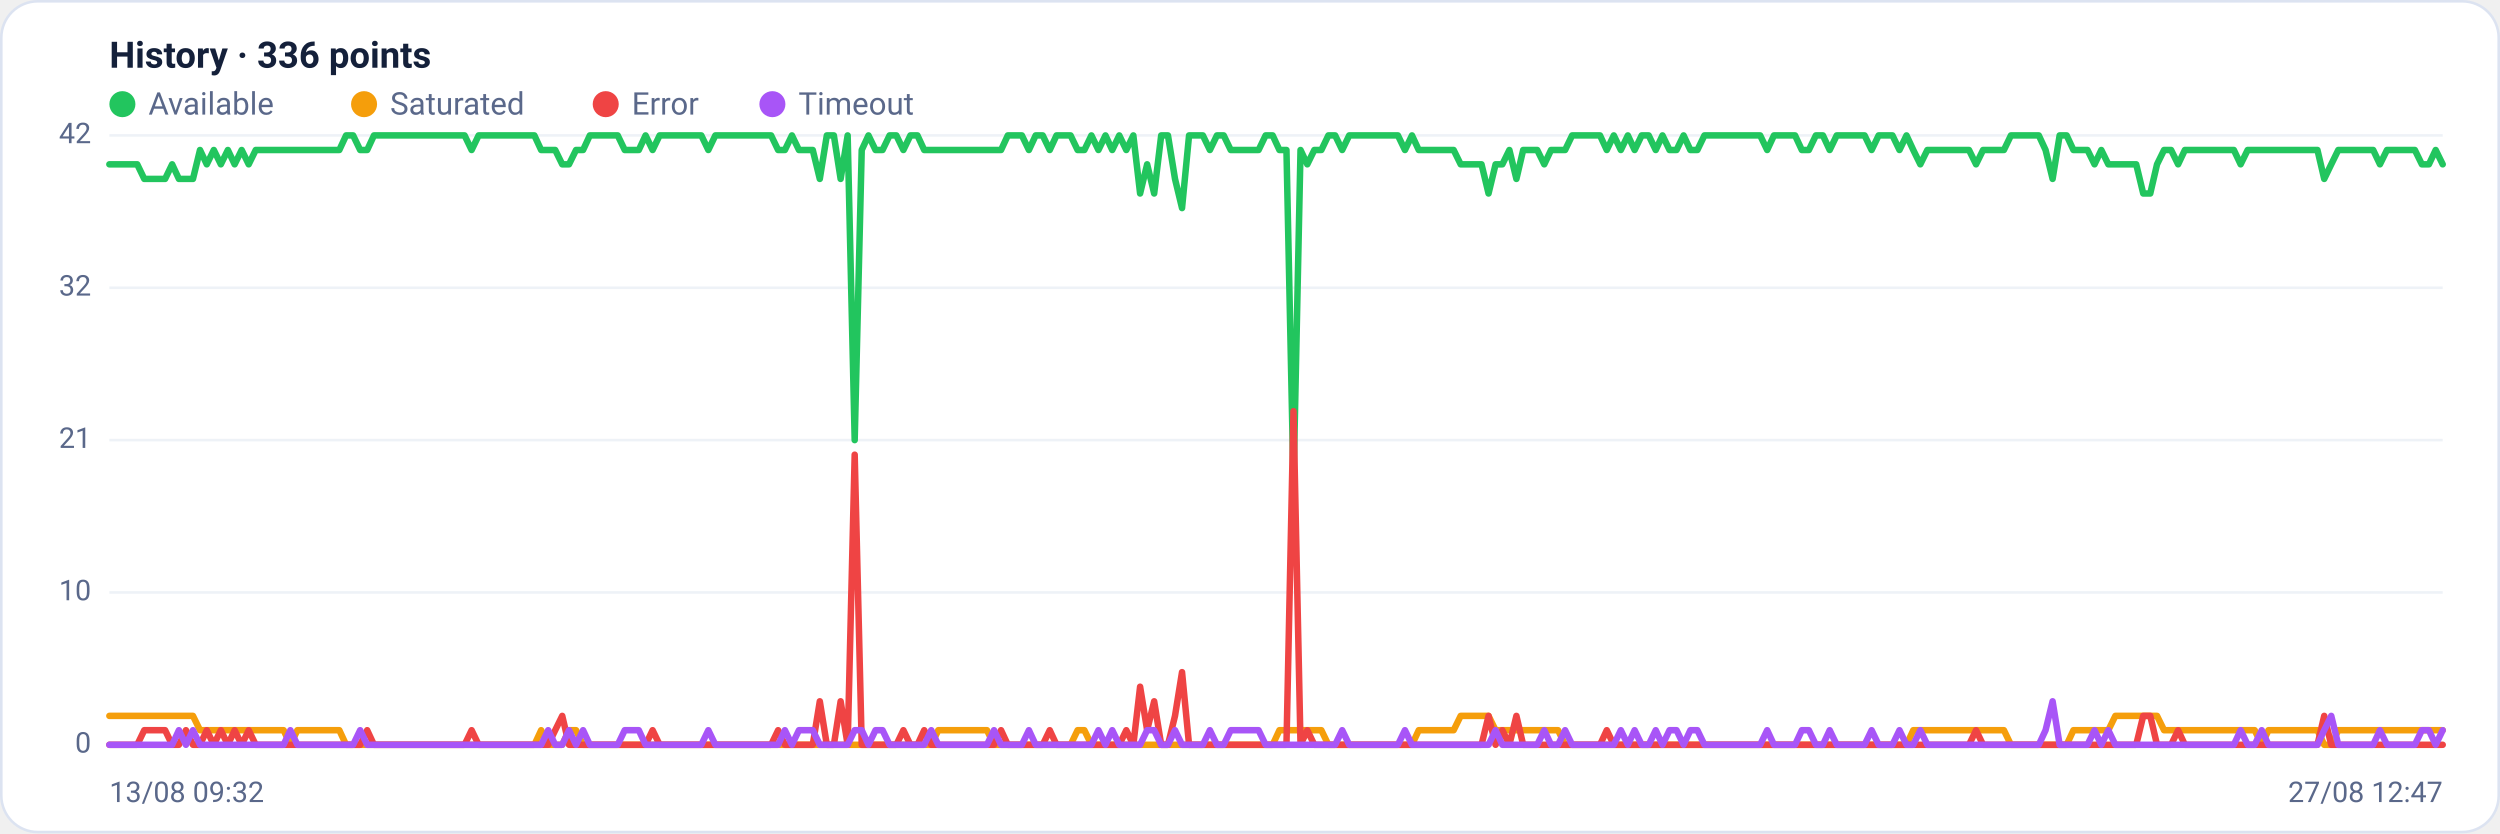
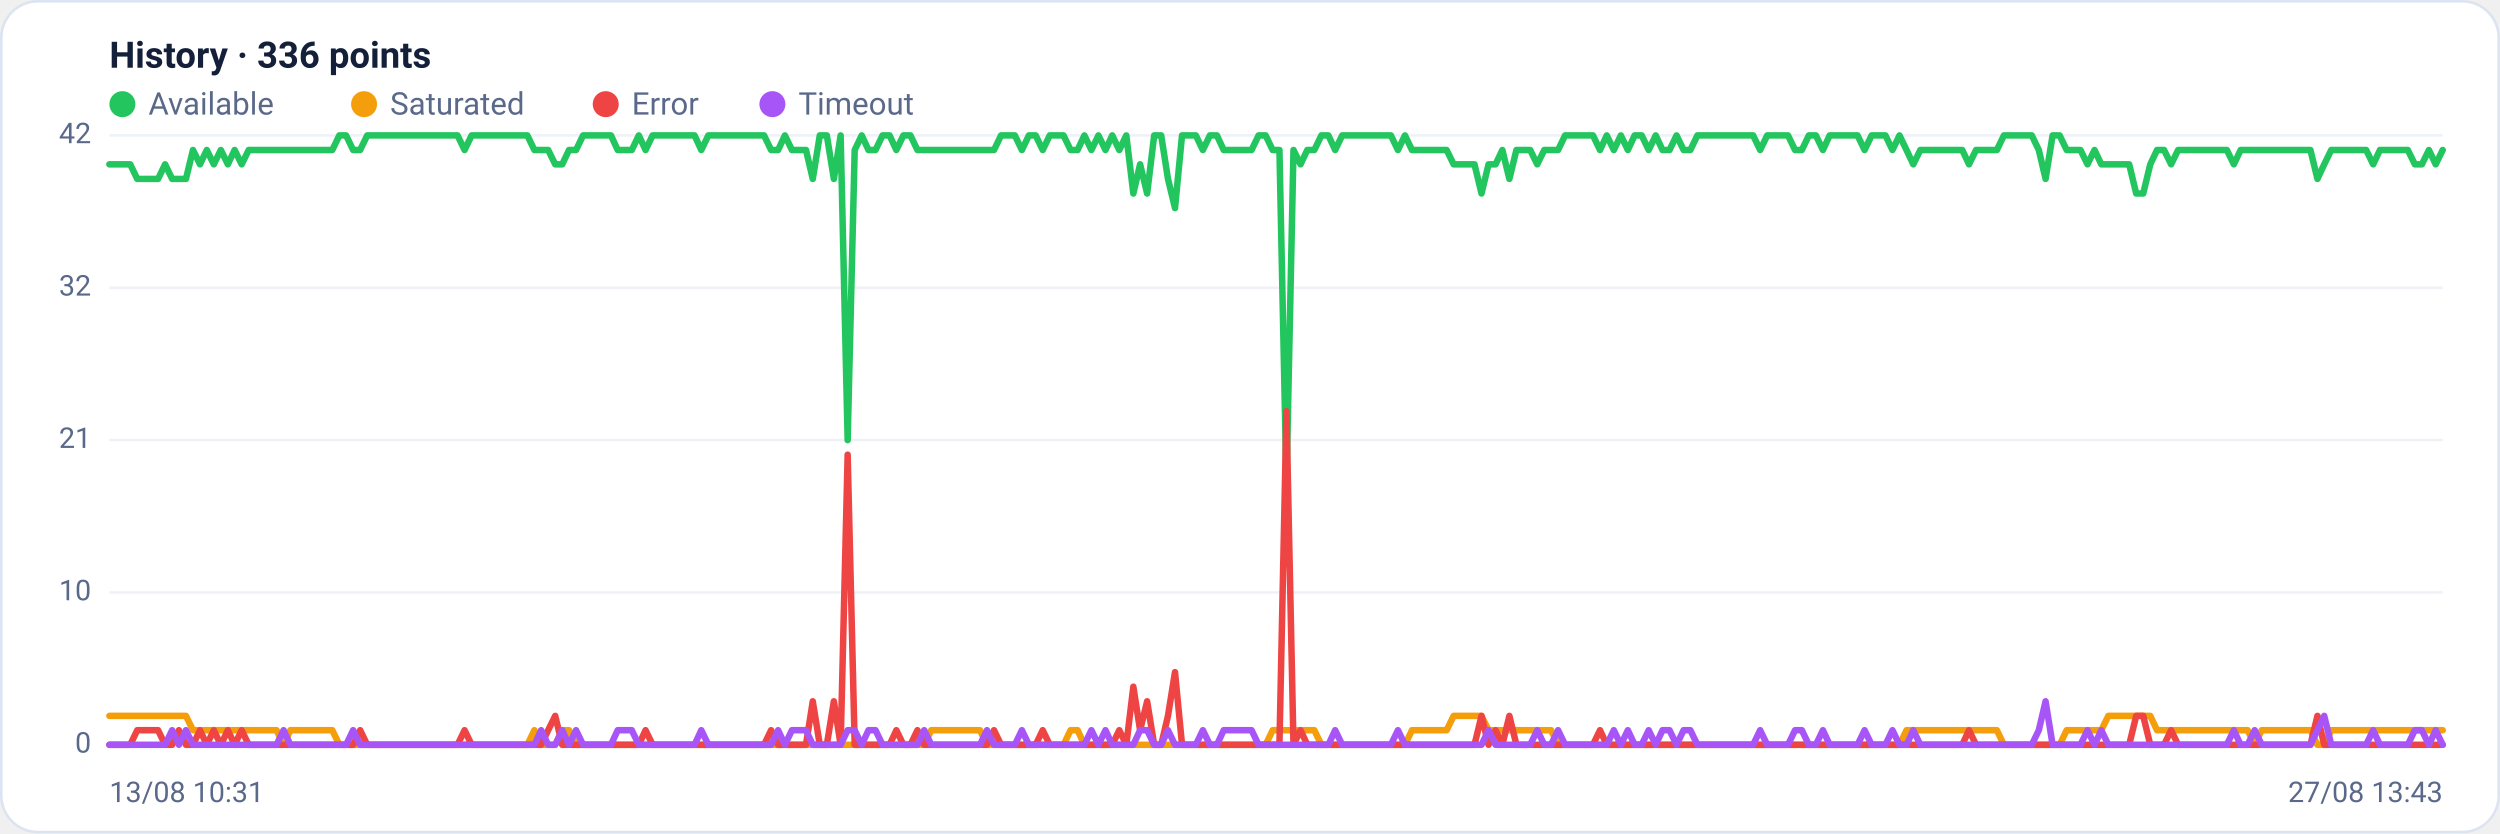
<svg xmlns="http://www.w3.org/2000/svg" viewBox="0 0 960 320" width="960" height="320" font-family="Segoe UI, system-ui, -apple-system, Roboto, Helvetica, Arial, sans-serif" role="img" aria-label="Availability history per region">
  <rect x="0.5" y="0.5" width="959" height="319" rx="14" fill="#ffffff" stroke="#dce3f1" />
  <text x="42" y="26" font-size="14" font-weight="600" fill="#14203a">History · 336 points</text>
  <circle cx="47" cy="40" r="5" fill="#22c55e" />
  <text x="57" y="44" font-size="12" fill="#5a688a">Available</text>
  <circle cx="139.8" cy="40" r="5" fill="#f59e0b" />
  <text x="149.8" y="44" font-size="12" fill="#5a688a">Saturated</text>
  <circle cx="232.6" cy="40" r="5" fill="#ef4444" />
  <text x="242.6" y="44" font-size="12" fill="#5a688a">Error</text>
  <circle cx="296.6" cy="40" r="5" fill="#a855f7" />
  <text x="306.6" y="44" font-size="12" fill="#5a688a">Timeout</text>
  <line x1="42" y1="286.0" x2="938" y2="286.0" stroke="#eef2f7" stroke-width="1" />
  <text x="35" y="289.0" text-anchor="end" font-size="11" fill="#5a688a">0</text>
  <line x1="42" y1="227.5" x2="938" y2="227.5" stroke="#eef2f7" stroke-width="1" />
  <text x="35" y="230.5" text-anchor="end" font-size="11" fill="#5a688a">10</text>
  <line x1="42" y1="169.0" x2="938" y2="169.0" stroke="#eef2f7" stroke-width="1" />
  <text x="35" y="172.0" text-anchor="end" font-size="11" fill="#5a688a">21</text>
  <line x1="42" y1="110.5" x2="938" y2="110.5" stroke="#eef2f7" stroke-width="1" />
  <text x="35" y="113.5" text-anchor="end" font-size="11" fill="#5a688a">32</text>
  <line x1="42" y1="52.0" x2="938" y2="52.0" stroke="#eef2f7" stroke-width="1" />
  <text x="35" y="55.0" text-anchor="end" font-size="11" fill="#5a688a">42</text>
-   <polyline fill="none" stroke="#22c55e" stroke-width="2.5" stroke-linejoin="round" stroke-linecap="round" points="42.0,63.1 44.7,63.1 47.3,63.1 50.0,63.1 52.7,63.1 55.4,68.7 58.0,68.7 60.7,68.7 63.4,68.7 66.1,63.1 68.7,68.7 71.4,68.7 74.1,68.7 76.8,57.6 79.4,63.1 82.1,57.6 84.8,63.1 87.5,57.6 90.1,63.1 92.8,57.6 95.5,63.1 98.2,57.6 100.8,57.6 103.5,57.6 106.2,57.6 108.9,57.6 111.5,57.6 114.2,57.6 116.9,57.6 119.6,57.6 122.2,57.6 124.9,57.6 127.6,57.6 130.3,57.6 132.9,52.0 135.6,52.0 138.3,57.6 141.0,57.6 143.6,52.0 146.3,52.0 149.0,52.0 151.7,52.0 154.3,52.0 157.0,52.0 159.7,52.0 162.4,52.0 165.0,52.0 167.7,52.0 170.4,52.0 173.1,52.0 175.7,52.0 178.4,52.0 181.1,57.6 183.8,52.0 186.4,52.0 189.1,52.0 191.8,52.0 194.5,52.0 197.1,52.0 199.8,52.0 202.5,52.0 205.2,52.0 207.8,57.6 210.5,57.6 213.2,57.6 215.9,63.1 218.5,63.1 221.2,57.6 223.9,57.6 226.5,52.0 229.2,52.0 231.9,52.0 234.6,52.0 237.2,52.0 239.9,57.6 242.6,57.6 245.3,57.6 247.9,52.0 250.6,57.6 253.3,52.0 256.0,52.0 258.6,52.0 261.3,52.0 264.0,52.0 266.7,52.0 269.3,52.0 272.0,57.6 274.7,52.0 277.4,52.0 280.0,52.0 282.7,52.0 285.4,52.0 288.1,52.0 290.7,52.0 293.4,52.0 296.1,52.0 298.8,57.6 301.4,57.6 304.1,52.0 306.8,57.6 309.5,57.6 312.1,57.6 314.8,68.7 317.5,52.0 320.2,52.0 322.8,68.7 325.5,52.0 328.2,169.0 330.9,57.6 333.5,52.0 336.2,57.6 338.9,57.6 341.6,52.0 344.2,52.0 346.9,57.6 349.6,52.0 352.3,52.0 354.9,57.6 357.6,57.6 360.3,57.6 363.0,57.6 365.6,57.6 368.3,57.6 371.0,57.6 373.7,57.6 376.3,57.6 379.0,57.6 381.7,57.6 384.4,57.6 387.0,52.0 389.7,52.0 392.4,52.0 395.1,57.6 397.7,52.0 400.4,52.0 403.1,57.6 405.7,52.0 408.4,52.0 411.1,52.0 413.8,57.6 416.4,57.6 419.1,52.0 421.8,57.6 424.5,52.0 427.1,57.6 429.8,52.0 432.5,57.6 435.2,52.0 437.8,74.3 440.5,63.1 443.2,74.3 445.9,52.0 448.5,52.0 451.2,68.7 453.9,79.9 456.6,52.0 459.2,52.0 461.9,52.0 464.6,57.6 467.3,52.0 469.9,52.0 472.6,57.6 475.3,57.6 478.0,57.6 480.6,57.6 483.3,57.6 486.0,52.0 488.7,52.0 491.3,57.6 494.0,57.6 496.7,185.7 499.4,57.6 502.0,63.1 504.7,57.6 507.4,57.6 510.1,52.0 512.7,52.0 515.4,57.6 518.1,52.0 520.8,52.0 523.4,52.0 526.1,52.0 528.8,52.0 531.5,52.0 534.1,52.0 536.8,52.0 539.5,57.6 542.2,52.0 544.8,57.6 547.5,57.6 550.2,57.6 552.9,57.6 555.5,57.6 558.2,57.6 560.9,63.1 563.6,63.1 566.2,63.1 568.9,63.1 571.6,74.3 574.3,63.1 576.9,63.1 579.6,57.6 582.3,68.7 584.9,57.6 587.6,57.6 590.3,57.6 593.0,63.1 595.6,57.6 598.3,57.6 601.0,57.6 603.7,52.0 606.3,52.0 609.0,52.0 611.7,52.0 614.4,52.0 617.0,57.6 619.7,52.0 622.4,57.6 625.1,52.0 627.7,57.6 630.4,52.0 633.1,52.0 635.8,57.6 638.4,52.0 641.1,57.6 643.8,57.6 646.5,52.0 649.1,57.6 651.8,57.6 654.5,52.0 657.2,52.0 659.8,52.0 662.5,52.0 665.2,52.0 667.9,52.0 670.5,52.0 673.2,52.0 675.9,52.0 678.6,57.6 681.2,52.0 683.9,52.0 686.6,52.0 689.3,52.0 691.9,57.6 694.6,57.6 697.3,52.0 700.0,52.0 702.6,57.6 705.3,52.0 708.0,52.0 710.7,52.0 713.3,52.0 716.0,52.0 718.7,57.6 721.4,52.0 724.0,52.0 726.7,52.0 729.4,57.6 732.1,52.0 734.7,57.6 737.4,63.1 740.1,57.6 742.8,57.6 745.4,57.6 748.1,57.6 750.8,57.6 753.5,57.6 756.1,57.6 758.8,63.1 761.5,57.6 764.1,57.6 766.8,57.6 769.5,57.6 772.2,52.0 774.8,52.0 777.5,52.0 780.2,52.0 782.9,52.0 785.5,57.6 788.2,68.7 790.9,52.0 793.6,52.0 796.2,57.6 798.9,57.6 801.6,57.6 804.3,63.1 806.9,57.6 809.6,63.1 812.3,63.1 815.0,63.1 817.6,63.1 820.3,63.1 823.0,74.3 825.7,74.3 828.3,63.1 831.0,57.6 833.7,57.6 836.4,63.1 839.0,57.6 841.7,57.6 844.4,57.6 847.1,57.6 849.7,57.6 852.4,57.6 855.1,57.6 857.8,57.6 860.4,63.1 863.1,57.6 865.8,57.6 868.5,57.6 871.1,57.6 873.8,57.6 876.5,57.6 879.2,57.6 881.8,57.6 884.5,57.6 887.2,57.6 889.9,57.6 892.5,68.7 895.2,63.1 897.9,57.6 900.6,57.6 903.2,57.6 905.9,57.6 908.6,57.6 911.3,57.6 913.9,63.1 916.6,57.6 919.3,57.6 922.0,57.6 924.6,57.6 927.3,57.6 930.0,63.1 932.7,63.1 935.3,57.6 938.0,63.1" />
-   <polyline fill="none" stroke="#f59e0b" stroke-width="2.5" stroke-linejoin="round" stroke-linecap="round" points="42.0,274.9 44.7,274.9 47.3,274.9 50.0,274.9 52.7,274.9 55.4,274.9 58.0,274.9 60.7,274.9 63.4,274.9 66.1,274.9 68.7,274.9 71.4,274.9 74.1,274.9 76.8,280.4 79.4,280.4 82.1,280.4 84.8,280.4 87.5,280.4 90.1,280.4 92.8,280.4 95.5,280.4 98.2,280.4 100.8,280.4 103.5,280.4 106.2,280.4 108.9,280.4 111.5,286.0 114.2,280.4 116.9,280.4 119.6,280.4 122.2,280.4 124.9,280.4 127.6,280.4 130.3,280.4 132.9,286.0 135.6,286.0 138.3,286.0 141.0,286.0 143.6,286.0 146.3,286.0 149.0,286.0 151.7,286.0 154.3,286.0 157.0,286.0 159.7,286.0 162.4,286.0 165.0,286.0 167.7,286.0 170.4,286.0 173.1,286.0 175.7,286.0 178.4,286.0 181.1,286.0 183.8,286.0 186.4,286.0 189.1,286.0 191.8,286.0 194.5,286.0 197.1,286.0 199.8,286.0 202.5,286.0 205.2,286.0 207.8,280.4 210.5,286.0 213.2,286.0 215.9,286.0 218.5,280.4 221.2,280.4 223.9,286.0 226.5,286.0 229.2,286.0 231.9,286.0 234.6,286.0 237.2,286.0 239.9,286.0 242.6,286.0 245.3,286.0 247.9,286.0 250.6,286.0 253.3,286.0 256.0,286.0 258.6,286.0 261.3,286.0 264.0,286.0 266.7,286.0 269.3,286.0 272.0,286.0 274.7,286.0 277.4,286.0 280.0,286.0 282.7,286.0 285.4,286.0 288.1,286.0 290.7,286.0 293.4,286.0 296.1,286.0 298.8,286.0 301.4,286.0 304.1,286.0 306.8,286.0 309.5,286.0 312.1,286.0 314.8,286.0 317.5,286.0 320.2,286.0 322.8,286.0 325.5,286.0 328.2,286.0 330.9,286.0 333.5,286.0 336.2,286.0 338.9,286.0 341.6,286.0 344.2,286.0 346.9,286.0 349.6,286.0 352.3,286.0 354.9,286.0 357.6,286.0 360.3,280.4 363.0,280.4 365.6,280.4 368.3,280.4 371.0,280.4 373.7,280.4 376.3,280.4 379.0,280.4 381.7,286.0 384.4,286.0 387.0,286.0 389.7,286.0 392.4,286.0 395.1,286.0 397.7,286.0 400.4,286.0 403.1,286.0 405.7,286.0 408.4,286.0 411.1,286.0 413.8,280.4 416.4,280.4 419.1,286.0 421.8,286.0 424.5,286.0 427.1,286.0 429.8,286.0 432.5,286.0 435.2,286.0 437.8,286.0 440.5,286.0 443.2,286.0 445.9,286.0 448.5,286.0 451.2,286.0 453.9,286.0 456.6,286.0 459.2,286.0 461.9,286.0 464.6,286.0 467.3,286.0 469.9,286.0 472.6,286.0 475.3,286.0 478.0,286.0 480.6,286.0 483.3,286.0 486.0,286.0 488.7,286.0 491.3,280.4 494.0,280.4 496.7,280.4 499.4,280.4 502.0,280.4 504.7,280.4 507.4,280.4 510.1,286.0 512.7,286.0 515.4,286.0 518.1,286.0 520.8,286.0 523.4,286.0 526.1,286.0 528.8,286.0 531.5,286.0 534.1,286.0 536.8,286.0 539.5,286.0 542.2,286.0 544.8,280.4 547.5,280.4 550.2,280.4 552.9,280.4 555.5,280.4 558.2,280.4 560.9,274.9 563.6,274.9 566.2,274.9 568.9,274.9 571.6,274.9 574.3,280.4 576.9,280.4 579.6,280.4 582.3,280.4 584.9,280.4 587.6,280.4 590.3,280.4 593.0,280.4 595.6,280.4 598.3,280.4 601.0,286.0 603.7,286.0 606.3,286.0 609.0,286.0 611.7,286.0 614.4,286.0 617.0,286.0 619.7,286.0 622.4,286.0 625.1,286.0 627.7,286.0 630.4,286.0 633.1,286.0 635.8,286.0 638.4,286.0 641.1,286.0 643.8,286.0 646.5,286.0 649.1,286.0 651.8,286.0 654.5,286.0 657.2,286.0 659.8,286.0 662.5,286.0 665.2,286.0 667.9,286.0 670.5,286.0 673.2,286.0 675.9,286.0 678.6,286.0 681.2,286.0 683.9,286.0 686.6,286.0 689.3,286.0 691.9,286.0 694.6,286.0 697.3,286.0 700.0,286.0 702.6,286.0 705.3,286.0 708.0,286.0 710.7,286.0 713.3,286.0 716.0,286.0 718.7,286.0 721.4,286.0 724.0,286.0 726.7,286.0 729.4,286.0 732.1,286.0 734.7,280.4 737.4,280.4 740.1,280.4 742.8,280.4 745.4,280.4 748.1,280.4 750.8,280.4 753.5,280.4 756.1,280.4 758.8,280.4 761.5,280.4 764.1,280.4 766.8,280.4 769.5,280.4 772.2,286.0 774.8,286.0 777.5,286.0 780.2,286.0 782.9,286.0 785.5,286.0 788.2,286.0 790.9,286.0 793.6,286.0 796.2,280.4 798.9,280.4 801.6,280.4 804.3,280.4 806.9,280.4 809.6,280.4 812.3,274.9 815.0,274.9 817.6,274.9 820.3,274.9 823.0,274.9 825.7,274.9 828.3,274.9 831.0,280.4 833.7,280.4 836.4,280.4 839.0,280.4 841.7,280.4 844.4,280.4 847.1,280.4 849.7,280.4 852.4,280.4 855.1,280.4 857.8,280.4 860.4,280.4 863.1,280.4 865.8,280.4 868.5,286.0 871.1,280.4 873.8,280.4 876.5,280.4 879.2,280.4 881.8,280.4 884.5,280.4 887.2,280.4 889.9,280.4 892.5,286.0 895.2,286.0 897.9,280.4 900.6,280.4 903.2,280.4 905.9,280.4 908.6,280.4 911.3,280.4 913.9,280.4 916.6,280.4 919.3,280.4 922.0,280.4 924.6,280.4 927.3,280.4 930.0,280.4 932.7,280.4 935.3,280.4 938.0,280.4" />
-   <polyline fill="none" stroke="#ef4444" stroke-width="2.5" stroke-linejoin="round" stroke-linecap="round" points="42.0,286.0 44.7,286.0 47.3,286.0 50.0,286.0 52.7,286.0 55.4,280.4 58.0,280.4 60.7,280.4 63.4,280.4 66.1,286.0 68.7,286.0 71.4,280.4 74.1,286.0 76.8,286.0 79.4,280.4 82.1,286.0 84.8,280.4 87.5,286.0 90.1,280.4 92.8,286.0 95.5,280.4 98.2,286.0 100.8,286.0 103.5,286.0 106.2,286.0 108.9,286.0 111.5,286.0 114.2,286.0 116.9,286.0 119.6,286.0 122.2,286.0 124.9,286.0 127.6,286.0 130.3,286.0 132.9,286.0 135.6,286.0 138.3,286.0 141.0,280.4 143.6,286.0 146.3,286.0 149.0,286.0 151.7,286.0 154.3,286.0 157.0,286.0 159.7,286.0 162.4,286.0 165.0,286.0 167.7,286.0 170.4,286.0 173.1,286.0 175.7,286.0 178.4,286.0 181.1,280.4 183.8,286.0 186.4,286.0 189.1,286.0 191.8,286.0 194.5,286.0 197.1,286.0 199.8,286.0 202.5,286.0 205.2,286.0 207.8,286.0 210.5,286.0 213.2,280.4 215.9,274.9 218.5,286.0 221.2,286.0 223.9,286.0 226.5,286.0 229.2,286.0 231.9,286.0 234.6,286.0 237.2,286.0 239.9,286.0 242.6,286.0 245.3,286.0 247.9,286.0 250.6,280.4 253.3,286.0 256.0,286.0 258.6,286.0 261.3,286.0 264.0,286.0 266.7,286.0 269.3,286.0 272.0,286.0 274.7,286.0 277.4,286.0 280.0,286.0 282.7,286.0 285.4,286.0 288.1,286.0 290.7,286.0 293.4,286.0 296.1,286.0 298.8,280.4 301.4,286.0 304.1,286.0 306.8,286.0 309.5,286.0 312.1,286.0 314.8,269.3 317.5,286.0 320.2,286.0 322.8,269.3 325.5,286.0 328.2,174.6 330.9,286.0 333.5,286.0 336.2,286.0 338.9,286.0 341.6,286.0 344.2,286.0 346.9,280.4 349.6,286.0 352.3,286.0 354.9,280.4 357.6,286.0 360.3,286.0 363.0,286.0 365.6,286.0 368.3,286.0 371.0,286.0 373.7,286.0 376.3,286.0 379.0,286.0 381.7,286.0 384.4,280.4 387.0,286.0 389.7,286.0 392.4,286.0 395.1,286.0 397.7,286.0 400.4,286.0 403.1,280.4 405.7,286.0 408.4,286.0 411.1,286.0 413.8,286.0 416.4,286.0 419.1,286.0 421.8,286.0 424.5,286.0 427.1,286.0 429.8,286.0 432.5,280.4 435.2,286.0 437.8,263.7 440.5,280.4 443.2,269.3 445.9,286.0 448.5,286.0 451.2,274.9 453.9,258.1 456.6,286.0 459.2,286.0 461.9,286.0 464.6,286.0 467.3,286.0 469.9,286.0 472.6,286.0 475.3,286.0 478.0,286.0 480.6,286.0 483.3,286.0 486.0,286.0 488.7,286.0 491.3,286.0 494.0,286.0 496.7,157.9 499.4,286.0 502.0,280.4 504.7,286.0 507.4,286.0 510.1,286.0 512.7,286.0 515.4,286.0 518.1,286.0 520.8,286.0 523.4,286.0 526.1,286.0 528.8,286.0 531.5,286.0 534.1,286.0 536.8,286.0 539.5,286.0 542.2,286.0 544.8,286.0 547.5,286.0 550.2,286.0 552.9,286.0 555.5,286.0 558.2,286.0 560.9,286.0 563.6,286.0 566.2,286.0 568.9,286.0 571.6,274.9 574.3,286.0 576.9,280.4 579.6,286.0 582.3,274.9 584.9,286.0 587.6,286.0 590.3,286.0 593.0,286.0 595.6,286.0 598.3,286.0 601.0,286.0 603.7,286.0 606.3,286.0 609.0,286.0 611.7,286.0 614.4,286.0 617.0,280.4 619.7,286.0 622.4,286.0 625.1,286.0 627.7,286.0 630.4,286.0 633.1,286.0 635.8,286.0 638.4,286.0 641.1,286.0 643.8,286.0 646.5,286.0 649.1,286.0 651.8,286.0 654.5,286.0 657.2,286.0 659.8,286.0 662.5,286.0 665.2,286.0 667.9,286.0 670.5,286.0 673.2,286.0 675.9,286.0 678.6,286.0 681.2,286.0 683.9,286.0 686.6,286.0 689.3,286.0 691.9,286.0 694.6,286.0 697.3,286.0 700.0,286.0 702.6,286.0 705.3,286.0 708.0,286.0 710.7,286.0 713.3,286.0 716.0,286.0 718.7,286.0 721.4,286.0 724.0,286.0 726.7,286.0 729.4,286.0 732.1,286.0 734.7,286.0 737.4,286.0 740.1,286.0 742.8,286.0 745.4,286.0 748.1,286.0 750.8,286.0 753.5,286.0 756.1,286.0 758.8,280.4 761.5,286.0 764.1,286.0 766.8,286.0 769.5,286.0 772.2,286.0 774.8,286.0 777.5,286.0 780.2,286.0 782.9,286.0 785.5,286.0 788.2,286.0 790.9,286.0 793.6,286.0 796.2,286.0 798.9,286.0 801.6,286.0 804.3,286.0 806.9,286.0 809.6,286.0 812.3,286.0 815.0,286.0 817.6,286.0 820.3,286.0 823.0,274.9 825.7,274.9 828.3,286.0 831.0,286.0 833.7,286.0 836.4,280.4 839.0,286.0 841.7,286.0 844.4,286.0 847.1,286.0 849.7,286.0 852.4,286.0 855.1,286.0 857.8,286.0 860.4,286.0 863.1,286.0 865.8,286.0 868.5,286.0 871.1,286.0 873.8,286.0 876.5,286.0 879.2,286.0 881.8,286.0 884.5,286.0 887.2,286.0 889.9,286.0 892.5,274.9 895.2,286.0 897.9,286.0 900.6,286.0 903.2,286.0 905.9,286.0 908.6,286.0 911.3,286.0 913.9,286.0 916.6,286.0 919.3,286.0 922.0,286.0 924.6,286.0 927.3,286.0 930.0,286.0 932.7,286.0 935.3,286.0 938.0,286.0" />
-   <polyline fill="none" stroke="#a855f7" stroke-width="2.5" stroke-linejoin="round" stroke-linecap="round" points="42.0,286.0 44.7,286.0 47.3,286.0 50.0,286.0 52.7,286.0 55.4,286.0 58.0,286.0 60.7,286.0 63.4,286.0 66.1,286.0 68.7,280.4 71.4,286.0 74.1,280.4 76.8,286.0 79.4,286.0 82.1,286.0 84.8,286.0 87.5,286.0 90.1,286.0 92.8,286.0 95.5,286.0 98.2,286.0 100.8,286.0 103.5,286.0 106.2,286.0 108.9,286.0 111.5,280.4 114.2,286.0 116.9,286.0 119.6,286.0 122.2,286.0 124.9,286.0 127.6,286.0 130.3,286.0 132.9,286.0 135.6,286.0 138.3,280.4 141.0,286.0 143.6,286.0 146.3,286.0 149.0,286.0 151.7,286.0 154.3,286.0 157.0,286.0 159.7,286.0 162.4,286.0 165.0,286.0 167.7,286.0 170.4,286.0 173.1,286.0 175.7,286.0 178.4,286.0 181.1,286.0 183.8,286.0 186.4,286.0 189.1,286.0 191.8,286.0 194.5,286.0 197.1,286.0 199.8,286.0 202.5,286.0 205.2,286.0 207.8,286.0 210.5,280.4 213.2,286.0 215.9,286.0 218.5,280.4 221.2,286.0 223.9,280.4 226.5,286.0 229.2,286.0 231.9,286.0 234.6,286.0 237.2,286.0 239.9,280.4 242.6,280.4 245.3,280.4 247.9,286.0 250.6,286.0 253.3,286.0 256.0,286.0 258.6,286.0 261.3,286.0 264.0,286.0 266.7,286.0 269.3,286.0 272.0,280.4 274.7,286.0 277.4,286.0 280.0,286.0 282.7,286.0 285.4,286.0 288.1,286.0 290.7,286.0 293.4,286.0 296.1,286.0 298.8,286.0 301.4,280.4 304.1,286.0 306.8,280.4 309.5,280.4 312.1,280.4 314.8,286.0 317.5,286.0 320.2,286.0 322.8,286.0 325.5,286.0 328.2,280.4 330.9,280.4 333.5,286.0 336.2,280.4 338.9,280.4 341.6,286.0 344.2,286.0 346.9,286.0 349.6,286.0 352.3,286.0 354.9,286.0 357.6,280.4 360.3,286.0 363.0,286.0 365.6,286.0 368.3,286.0 371.0,286.0 373.7,286.0 376.3,286.0 379.0,286.0 381.7,280.4 384.4,286.0 387.0,286.0 389.7,286.0 392.4,286.0 395.1,280.4 397.7,286.0 400.4,286.0 403.1,286.0 405.7,286.0 408.4,286.0 411.1,286.0 413.8,286.0 416.4,286.0 419.1,286.0 421.8,280.4 424.5,286.0 427.1,280.4 429.8,286.0 432.5,286.0 435.2,286.0 437.8,286.0 440.5,280.4 443.2,280.4 445.9,286.0 448.5,286.0 451.2,280.4 453.9,286.0 456.6,286.0 459.2,286.0 461.9,286.0 464.6,280.4 467.3,286.0 469.9,286.0 472.6,280.4 475.3,280.4 478.0,280.4 480.6,280.4 483.3,280.4 486.0,286.0 488.7,286.0 491.3,286.0 494.0,286.0 496.7,286.0 499.4,286.0 502.0,286.0 504.7,286.0 507.4,286.0 510.1,286.0 512.7,286.0 515.4,280.4 518.1,286.0 520.8,286.0 523.4,286.0 526.1,286.0 528.8,286.0 531.5,286.0 534.1,286.0 536.8,286.0 539.5,280.4 542.2,286.0 544.8,286.0 547.5,286.0 550.2,286.0 552.9,286.0 555.5,286.0 558.2,286.0 560.9,286.0 563.6,286.0 566.2,286.0 568.9,286.0 571.6,286.0 574.3,280.4 576.9,286.0 579.6,286.0 582.3,286.0 584.9,286.0 587.6,286.0 590.3,286.0 593.0,280.4 595.6,286.0 598.3,286.0 601.0,280.4 603.7,286.0 606.3,286.0 609.0,286.0 611.7,286.0 614.4,286.0 617.0,286.0 619.7,286.0 622.4,280.4 625.1,286.0 627.7,280.4 630.4,286.0 633.1,286.0 635.8,280.4 638.4,286.0 641.1,280.4 643.8,280.4 646.5,286.0 649.1,280.4 651.8,280.4 654.5,286.0 657.2,286.0 659.8,286.0 662.5,286.0 665.2,286.0 667.9,286.0 670.5,286.0 673.2,286.0 675.9,286.0 678.6,280.4 681.2,286.0 683.9,286.0 686.6,286.0 689.3,286.0 691.9,280.4 694.6,280.4 697.3,286.0 700.0,286.0 702.6,280.4 705.3,286.0 708.0,286.0 710.7,286.0 713.3,286.0 716.0,286.0 718.7,280.4 721.4,286.0 724.0,286.0 726.7,286.0 729.4,280.4 732.1,286.0 734.7,286.0 737.4,280.4 740.1,286.0 742.8,286.0 745.4,286.0 748.1,286.0 750.8,286.0 753.5,286.0 756.1,286.0 758.8,286.0 761.5,286.0 764.1,286.0 766.8,286.0 769.5,286.0 772.2,286.0 774.8,286.0 777.5,286.0 780.2,286.0 782.9,286.0 785.5,280.4 788.2,269.3 790.9,286.0 793.6,286.0 796.2,286.0 798.9,286.0 801.6,286.0 804.3,280.4 806.9,286.0 809.6,280.4 812.3,286.0 815.0,286.0 817.6,286.0 820.3,286.0 823.0,286.0 825.7,286.0 828.3,286.0 831.0,286.0 833.7,286.0 836.4,286.0 839.0,286.0 841.7,286.0 844.4,286.0 847.1,286.0 849.7,286.0 852.4,286.0 855.1,286.0 857.8,286.0 860.4,280.4 863.1,286.0 865.8,286.0 868.5,280.4 871.1,286.0 873.8,286.0 876.5,286.0 879.2,286.0 881.8,286.0 884.5,286.0 887.2,286.0 889.9,286.0 892.5,280.4 895.2,274.9 897.9,286.0 900.6,286.0 903.2,286.0 905.9,286.0 908.6,286.0 911.3,286.0 913.9,280.4 916.6,286.0 919.3,286.0 922.0,286.0 924.6,286.0 927.3,286.0 930.0,280.4 932.7,280.4 935.3,286.0 938.0,280.4" />
-   <text x="42" y="308" font-size="11" fill="#5a688a">13/08 09:32</text>
-   <text x="938" y="308" text-anchor="end" font-size="11" fill="#5a688a">27/08 12:47</text>
+   <polyline fill="none" stroke="#22c55e" stroke-width="2.5" stroke-linejoin="round" stroke-linecap="round" points="42.0,63.1 44.7,63.1 47.3,63.1 50.0,63.1 52.7,68.7 55.4,68.7 58.0,68.7 60.7,68.7 63.4,63.1 66.1,68.7 68.7,68.7 71.4,68.7 74.1,57.6 76.8,63.1 79.4,57.6 82.1,63.1 84.8,57.6 87.5,63.1 90.1,57.6 92.8,63.1 95.5,57.6 98.2,57.6 100.8,57.6 103.5,57.6 106.2,57.6 108.9,57.6 111.5,57.6 114.2,57.6 116.9,57.6 119.6,57.6 122.2,57.6 124.9,57.6 127.6,57.6 130.3,52.0 132.9,52.0 135.6,57.6 138.3,57.6 141.0,52.0 143.6,52.0 146.3,52.0 149.0,52.0 151.7,52.0 154.3,52.0 157.0,52.0 159.7,52.0 162.4,52.0 165.0,52.0 167.7,52.0 170.4,52.0 173.1,52.0 175.7,52.0 178.4,57.6 181.1,52.0 183.8,52.0 186.4,52.0 189.1,52.0 191.8,52.0 194.5,52.0 197.1,52.0 199.8,52.0 202.5,52.0 205.2,57.6 207.8,57.6 210.5,57.6 213.2,63.1 215.9,63.1 218.5,57.6 221.2,57.6 223.9,52.0 226.5,52.0 229.2,52.0 231.9,52.0 234.6,52.0 237.2,57.6 239.9,57.6 242.6,57.6 245.3,52.0 247.9,57.6 250.6,52.0 253.3,52.0 256.0,52.0 258.6,52.0 261.3,52.0 264.0,52.0 266.7,52.0 269.3,57.6 272.0,52.0 274.7,52.0 277.4,52.0 280.0,52.0 282.7,52.0 285.4,52.0 288.1,52.0 290.7,52.0 293.4,52.0 296.1,57.6 298.8,57.6 301.4,52.0 304.1,57.6 306.8,57.6 309.5,57.6 312.1,68.7 314.8,52.0 317.5,52.0 320.2,68.7 322.8,52.0 325.5,169.0 328.2,57.6 330.9,52.0 333.5,57.6 336.2,57.6 338.9,52.0 341.6,52.0 344.2,57.6 346.9,52.0 349.6,52.0 352.3,57.6 354.9,57.6 357.6,57.6 360.3,57.6 363.0,57.6 365.6,57.6 368.3,57.6 371.0,57.6 373.7,57.6 376.3,57.6 379.0,57.6 381.7,57.6 384.4,52.0 387.0,52.0 389.7,52.0 392.4,57.6 395.1,52.0 397.7,52.0 400.4,57.6 403.1,52.0 405.7,52.0 408.4,52.0 411.1,57.6 413.8,57.6 416.4,52.0 419.1,57.6 421.8,52.0 424.5,57.6 427.1,52.0 429.8,57.6 432.5,52.0 435.2,74.3 437.8,63.1 440.5,74.3 443.2,52.0 445.9,52.0 448.5,68.7 451.2,79.9 453.9,52.0 456.6,52.0 459.2,52.0 461.9,57.6 464.6,52.0 467.3,52.0 469.9,57.6 472.6,57.6 475.3,57.6 478.0,57.6 480.6,57.6 483.3,52.0 486.0,52.0 488.7,57.6 491.3,57.6 494.0,185.7 496.7,57.6 499.4,63.1 502.0,57.6 504.7,57.6 507.4,52.0 510.1,52.0 512.7,57.6 515.4,52.0 518.1,52.0 520.8,52.0 523.4,52.0 526.1,52.0 528.8,52.0 531.5,52.0 534.1,52.0 536.8,57.6 539.5,52.0 542.2,57.6 544.8,57.6 547.5,57.6 550.2,57.6 552.9,57.6 555.5,57.6 558.2,63.1 560.9,63.1 563.6,63.1 566.2,63.1 568.9,74.3 571.6,63.1 574.3,63.1 576.9,57.6 579.6,68.7 582.3,57.6 584.9,57.6 587.6,57.6 590.3,63.1 593.0,57.6 595.6,57.6 598.3,57.6 601.0,52.0 603.7,52.0 606.3,52.0 609.0,52.0 611.7,52.0 614.4,57.6 617.0,52.0 619.7,57.6 622.4,52.0 625.1,57.6 627.7,52.0 630.4,52.0 633.1,57.6 635.8,52.0 638.4,57.6 641.1,57.6 643.8,52.0 646.5,57.6 649.1,57.6 651.8,52.0 654.5,52.0 657.2,52.0 659.8,52.0 662.5,52.0 665.2,52.0 667.9,52.0 670.5,52.0 673.2,52.0 675.9,57.6 678.6,52.0 681.2,52.0 683.9,52.0 686.6,52.0 689.3,57.6 691.9,57.6 694.6,52.0 697.3,52.0 700.0,57.6 702.6,52.0 705.3,52.0 708.0,52.0 710.7,52.0 713.3,52.0 716.0,57.6 718.7,52.0 721.4,52.0 724.0,52.0 726.7,57.6 729.4,52.0 732.1,57.6 734.7,63.1 737.4,57.6 740.1,57.6 742.8,57.6 745.4,57.6 748.1,57.6 750.8,57.6 753.5,57.6 756.1,63.1 758.8,57.6 761.5,57.6 764.1,57.6 766.8,57.6 769.5,52.0 772.2,52.0 774.8,52.0 777.5,52.0 780.2,52.0 782.9,57.6 785.5,68.7 788.2,52.0 790.9,52.0 793.6,57.6 796.2,57.6 798.9,57.6 801.6,63.1 804.3,57.6 806.9,63.1 809.6,63.1 812.3,63.1 815.0,63.1 817.6,63.1 820.3,74.3 823.0,74.3 825.7,63.1 828.3,57.6 831.0,57.6 833.7,63.1 836.4,57.6 839.0,57.6 841.7,57.6 844.4,57.6 847.1,57.6 849.7,57.6 852.4,57.6 855.1,57.6 857.8,63.1 860.4,57.6 863.1,57.6 865.8,57.6 868.5,57.6 871.1,57.6 873.8,57.6 876.5,57.6 879.2,57.6 881.8,57.6 884.5,57.6 887.2,57.6 889.9,68.7 892.5,63.1 895.2,57.6 897.9,57.6 900.6,57.6 903.2,57.6 905.9,57.6 908.6,57.6 911.3,63.1 913.9,57.6 916.6,57.6 919.3,57.6 922.0,57.6 924.6,57.6 927.3,63.1 930.0,63.1 932.7,57.6 935.3,63.1 938.0,57.6" />
+   <polyline fill="none" stroke="#f59e0b" stroke-width="2.5" stroke-linejoin="round" stroke-linecap="round" points="42.0,274.9 44.7,274.9 47.3,274.9 50.0,274.9 52.7,274.9 55.4,274.9 58.0,274.9 60.7,274.9 63.4,274.9 66.1,274.9 68.7,274.9 71.4,274.9 74.1,280.4 76.8,280.4 79.4,280.4 82.1,280.4 84.8,280.4 87.5,280.4 90.1,280.4 92.8,280.4 95.5,280.4 98.2,280.4 100.8,280.4 103.5,280.4 106.2,280.4 108.9,286.0 111.5,280.4 114.2,280.4 116.9,280.4 119.6,280.4 122.2,280.4 124.9,280.4 127.6,280.4 130.3,286.0 132.9,286.0 135.6,286.0 138.3,286.0 141.0,286.0 143.6,286.0 146.3,286.0 149.0,286.0 151.7,286.0 154.3,286.0 157.0,286.0 159.7,286.0 162.4,286.0 165.0,286.0 167.7,286.0 170.4,286.0 173.1,286.0 175.7,286.0 178.4,286.0 181.1,286.0 183.8,286.0 186.4,286.0 189.1,286.0 191.8,286.0 194.5,286.0 197.1,286.0 199.8,286.0 202.5,286.0 205.2,280.4 207.8,286.0 210.5,286.0 213.2,286.0 215.9,280.4 218.5,280.4 221.2,286.0 223.9,286.0 226.5,286.0 229.2,286.0 231.9,286.0 234.6,286.0 237.2,286.0 239.9,286.0 242.6,286.0 245.3,286.0 247.9,286.0 250.6,286.0 253.3,286.0 256.0,286.0 258.6,286.0 261.3,286.0 264.0,286.0 266.7,286.0 269.3,286.0 272.0,286.0 274.7,286.0 277.4,286.0 280.0,286.0 282.7,286.0 285.4,286.0 288.1,286.0 290.7,286.0 293.4,286.0 296.1,286.0 298.8,286.0 301.4,286.0 304.1,286.0 306.8,286.0 309.5,286.0 312.1,286.0 314.8,286.0 317.5,286.0 320.2,286.0 322.8,286.0 325.5,286.0 328.2,286.0 330.9,286.0 333.5,286.0 336.2,286.0 338.9,286.0 341.6,286.0 344.2,286.0 346.9,286.0 349.6,286.0 352.3,286.0 354.9,286.0 357.6,280.4 360.3,280.4 363.0,280.4 365.6,280.4 368.3,280.4 371.0,280.4 373.7,280.4 376.3,280.4 379.0,286.0 381.7,286.0 384.4,286.0 387.0,286.0 389.7,286.0 392.4,286.0 395.1,286.0 397.7,286.0 400.4,286.0 403.1,286.0 405.7,286.0 408.4,286.0 411.1,280.4 413.8,280.4 416.4,286.0 419.1,286.0 421.8,286.0 424.5,286.0 427.1,286.0 429.8,286.0 432.5,286.0 435.2,286.0 437.8,286.0 440.5,286.0 443.2,286.0 445.9,286.0 448.5,286.0 451.2,286.0 453.9,286.0 456.6,286.0 459.2,286.0 461.9,286.0 464.6,286.0 467.3,286.0 469.9,286.0 472.6,286.0 475.3,286.0 478.0,286.0 480.6,286.0 483.3,286.0 486.0,286.0 488.7,280.4 491.3,280.4 494.0,280.4 496.7,280.4 499.4,280.4 502.0,280.4 504.7,280.4 507.4,286.0 510.1,286.0 512.7,286.0 515.4,286.0 518.1,286.0 520.8,286.0 523.4,286.0 526.1,286.0 528.8,286.0 531.5,286.0 534.1,286.0 536.8,286.0 539.5,286.0 542.2,280.4 544.8,280.4 547.5,280.4 550.2,280.4 552.9,280.4 555.5,280.4 558.2,274.9 560.9,274.9 563.6,274.9 566.2,274.9 568.9,274.9 571.6,280.4 574.3,280.4 576.9,280.4 579.6,280.4 582.3,280.4 584.9,280.4 587.6,280.4 590.3,280.4 593.0,280.4 595.6,280.4 598.3,286.0 601.0,286.0 603.7,286.0 606.3,286.0 609.0,286.0 611.7,286.0 614.4,286.0 617.0,286.0 619.7,286.0 622.4,286.0 625.1,286.0 627.7,286.0 630.4,286.0 633.1,286.0 635.8,286.0 638.4,286.0 641.1,286.0 643.8,286.0 646.5,286.0 649.1,286.0 651.8,286.0 654.5,286.0 657.2,286.0 659.8,286.0 662.5,286.0 665.2,286.0 667.9,286.0 670.5,286.0 673.2,286.0 675.9,286.0 678.6,286.0 681.2,286.0 683.9,286.0 686.6,286.0 689.3,286.0 691.9,286.0 694.6,286.0 697.3,286.0 700.0,286.0 702.6,286.0 705.3,286.0 708.0,286.0 710.7,286.0 713.3,286.0 716.0,286.0 718.7,286.0 721.4,286.0 724.0,286.0 726.7,286.0 729.4,286.0 732.1,280.4 734.7,280.4 737.4,280.4 740.1,280.4 742.8,280.4 745.4,280.4 748.1,280.4 750.8,280.4 753.5,280.4 756.1,280.4 758.8,280.4 761.5,280.4 764.1,280.4 766.8,280.4 769.5,286.0 772.2,286.0 774.8,286.0 777.5,286.0 780.2,286.0 782.9,286.0 785.5,286.0 788.2,286.0 790.9,286.0 793.6,280.4 796.2,280.4 798.9,280.4 801.6,280.4 804.3,280.4 806.9,280.4 809.6,274.9 812.3,274.9 815.0,274.9 817.6,274.9 820.3,274.9 823.0,274.9 825.7,274.9 828.3,280.4 831.0,280.4 833.7,280.4 836.4,280.4 839.0,280.4 841.7,280.4 844.4,280.4 847.1,280.4 849.7,280.4 852.4,280.4 855.1,280.4 857.8,280.4 860.4,280.4 863.1,280.4 865.8,286.0 868.5,280.4 871.1,280.4 873.8,280.4 876.5,280.4 879.2,280.4 881.8,280.4 884.5,280.4 887.2,280.4 889.9,286.0 892.5,286.0 895.2,280.4 897.9,280.4 900.6,280.4 903.2,280.4 905.9,280.4 908.6,280.4 911.3,280.4 913.9,280.4 916.6,280.4 919.3,280.4 922.0,280.4 924.6,280.4 927.3,280.4 930.0,280.4 932.7,280.4 935.3,280.4 938.0,280.4" />
+   <polyline fill="none" stroke="#ef4444" stroke-width="2.5" stroke-linejoin="round" stroke-linecap="round" points="42.0,286.0 44.7,286.0 47.3,286.0 50.0,286.0 52.7,280.4 55.4,280.4 58.0,280.4 60.7,280.4 63.4,286.0 66.1,286.0 68.7,280.4 71.4,286.0 74.1,286.0 76.8,280.4 79.4,286.0 82.1,280.4 84.8,286.0 87.5,280.4 90.1,286.0 92.8,280.4 95.5,286.0 98.2,286.0 100.8,286.0 103.5,286.0 106.2,286.0 108.9,286.0 111.5,286.0 114.2,286.0 116.9,286.0 119.6,286.0 122.2,286.0 124.9,286.0 127.6,286.0 130.3,286.0 132.9,286.0 135.6,286.0 138.3,280.4 141.0,286.0 143.6,286.0 146.3,286.0 149.0,286.0 151.7,286.0 154.3,286.0 157.0,286.0 159.7,286.0 162.4,286.0 165.0,286.0 167.7,286.0 170.4,286.0 173.1,286.0 175.7,286.0 178.4,280.4 181.1,286.0 183.8,286.0 186.4,286.0 189.1,286.0 191.8,286.0 194.5,286.0 197.1,286.0 199.8,286.0 202.5,286.0 205.2,286.0 207.8,286.0 210.5,280.4 213.2,274.9 215.9,286.0 218.5,286.0 221.2,286.0 223.9,286.0 226.5,286.0 229.2,286.0 231.9,286.0 234.6,286.0 237.2,286.0 239.9,286.0 242.6,286.0 245.3,286.0 247.9,280.4 250.6,286.0 253.3,286.0 256.0,286.0 258.6,286.0 261.3,286.0 264.0,286.0 266.7,286.0 269.3,286.0 272.0,286.0 274.7,286.0 277.4,286.0 280.0,286.0 282.7,286.0 285.4,286.0 288.1,286.0 290.7,286.0 293.4,286.0 296.1,280.4 298.8,286.0 301.4,286.0 304.1,286.0 306.8,286.0 309.5,286.0 312.1,269.3 314.8,286.0 317.5,286.0 320.2,269.3 322.8,286.0 325.5,174.6 328.2,286.0 330.9,286.0 333.5,286.0 336.2,286.0 338.9,286.0 341.6,286.0 344.2,280.4 346.9,286.0 349.6,286.0 352.3,280.4 354.9,286.0 357.6,286.0 360.3,286.0 363.0,286.0 365.6,286.0 368.3,286.0 371.0,286.0 373.7,286.0 376.3,286.0 379.0,286.0 381.7,280.4 384.4,286.0 387.0,286.0 389.7,286.0 392.4,286.0 395.1,286.0 397.7,286.0 400.4,280.4 403.1,286.0 405.7,286.0 408.4,286.0 411.1,286.0 413.8,286.0 416.4,286.0 419.1,286.0 421.8,286.0 424.5,286.0 427.1,286.0 429.8,280.4 432.5,286.0 435.2,263.7 437.8,280.4 440.5,269.3 443.2,286.0 445.9,286.0 448.5,274.9 451.2,258.1 453.9,286.0 456.6,286.0 459.2,286.0 461.9,286.0 464.6,286.0 467.3,286.0 469.9,286.0 472.6,286.0 475.3,286.0 478.0,286.0 480.6,286.0 483.3,286.0 486.0,286.0 488.7,286.0 491.3,286.0 494.0,157.9 496.7,286.0 499.4,280.4 502.0,286.0 504.7,286.0 507.4,286.0 510.1,286.0 512.7,286.0 515.4,286.0 518.1,286.0 520.8,286.0 523.4,286.0 526.1,286.0 528.8,286.0 531.5,286.0 534.1,286.0 536.8,286.0 539.5,286.0 542.2,286.0 544.8,286.0 547.5,286.0 550.2,286.0 552.9,286.0 555.5,286.0 558.2,286.0 560.9,286.0 563.6,286.0 566.2,286.0 568.9,274.9 571.6,286.0 574.3,280.4 576.9,286.0 579.6,274.9 582.3,286.0 584.9,286.0 587.6,286.0 590.3,286.0 593.0,286.0 595.6,286.0 598.3,286.0 601.0,286.0 603.7,286.0 606.3,286.0 609.0,286.0 611.7,286.0 614.4,280.4 617.0,286.0 619.7,286.0 622.4,286.0 625.1,286.0 627.7,286.0 630.4,286.0 633.1,286.0 635.8,286.0 638.4,286.0 641.1,286.0 643.8,286.0 646.5,286.0 649.1,286.0 651.8,286.0 654.5,286.0 657.2,286.0 659.8,286.0 662.5,286.0 665.2,286.0 667.9,286.0 670.5,286.0 673.2,286.0 675.9,286.0 678.6,286.0 681.2,286.0 683.9,286.0 686.6,286.0 689.3,286.0 691.9,286.0 694.6,286.0 697.3,286.0 700.0,286.0 702.6,286.0 705.3,286.0 708.0,286.0 710.7,286.0 713.3,286.0 716.0,286.0 718.7,286.0 721.4,286.0 724.0,286.0 726.7,286.0 729.4,286.0 732.1,286.0 734.7,286.0 737.4,286.0 740.1,286.0 742.8,286.0 745.4,286.0 748.1,286.0 750.8,286.0 753.5,286.0 756.1,280.4 758.8,286.0 761.5,286.0 764.1,286.0 766.8,286.0 769.5,286.0 772.2,286.0 774.8,286.0 777.5,286.0 780.2,286.0 782.9,286.0 785.5,286.0 788.2,286.0 790.9,286.0 793.6,286.0 796.2,286.0 798.9,286.0 801.6,286.0 804.3,286.0 806.9,286.0 809.6,286.0 812.3,286.0 815.0,286.0 817.6,286.0 820.3,274.9 823.0,274.9 825.7,286.0 828.3,286.0 831.0,286.0 833.7,280.4 836.4,286.0 839.0,286.0 841.7,286.0 844.4,286.0 847.1,286.0 849.7,286.0 852.4,286.0 855.1,286.0 857.8,286.0 860.4,286.0 863.1,286.0 865.8,286.0 868.5,286.0 871.1,286.0 873.8,286.0 876.5,286.0 879.2,286.0 881.8,286.0 884.5,286.0 887.2,286.0 889.9,274.9 892.5,286.0 895.2,286.0 897.9,286.0 900.6,286.0 903.2,286.0 905.9,286.0 908.6,286.0 911.3,286.0 913.9,286.0 916.6,286.0 919.3,286.0 922.0,286.0 924.6,286.0 927.3,286.0 930.0,286.0 932.7,286.0 935.3,286.0 938.0,286.0" />
+   <polyline fill="none" stroke="#a855f7" stroke-width="2.5" stroke-linejoin="round" stroke-linecap="round" points="42.0,286.0 44.7,286.0 47.3,286.0 50.0,286.0 52.7,286.0 55.4,286.0 58.0,286.0 60.7,286.0 63.4,286.0 66.1,280.4 68.7,286.0 71.4,280.4 74.1,286.0 76.8,286.0 79.4,286.0 82.1,286.0 84.8,286.0 87.5,286.0 90.1,286.0 92.8,286.0 95.5,286.0 98.2,286.0 100.8,286.0 103.5,286.0 106.2,286.0 108.9,280.4 111.5,286.0 114.2,286.0 116.9,286.0 119.6,286.0 122.2,286.0 124.9,286.0 127.6,286.0 130.3,286.0 132.9,286.0 135.6,280.4 138.3,286.0 141.0,286.0 143.6,286.0 146.3,286.0 149.0,286.0 151.7,286.0 154.3,286.0 157.0,286.0 159.7,286.0 162.4,286.0 165.0,286.0 167.7,286.0 170.4,286.0 173.1,286.0 175.7,286.0 178.4,286.0 181.1,286.0 183.8,286.0 186.4,286.0 189.1,286.0 191.8,286.0 194.5,286.0 197.1,286.0 199.8,286.0 202.5,286.0 205.2,286.0 207.8,280.4 210.5,286.0 213.2,286.0 215.9,280.4 218.5,286.0 221.2,280.4 223.9,286.0 226.5,286.0 229.2,286.0 231.9,286.0 234.6,286.0 237.2,280.4 239.9,280.4 242.6,280.4 245.3,286.0 247.9,286.0 250.6,286.0 253.3,286.0 256.0,286.0 258.6,286.0 261.3,286.0 264.0,286.0 266.7,286.0 269.3,280.4 272.0,286.0 274.7,286.0 277.4,286.0 280.0,286.0 282.7,286.0 285.4,286.0 288.1,286.0 290.7,286.0 293.4,286.0 296.1,286.0 298.8,280.4 301.4,286.0 304.1,280.4 306.8,280.4 309.5,280.4 312.1,286.0 314.8,286.0 317.5,286.0 320.2,286.0 322.8,286.0 325.5,280.4 328.2,280.4 330.9,286.0 333.5,280.4 336.2,280.4 338.9,286.0 341.6,286.0 344.2,286.0 346.9,286.0 349.6,286.0 352.3,286.0 354.9,280.4 357.6,286.0 360.3,286.0 363.0,286.0 365.6,286.0 368.3,286.0 371.0,286.0 373.7,286.0 376.3,286.0 379.0,280.4 381.7,286.0 384.4,286.0 387.0,286.0 389.7,286.0 392.4,280.4 395.1,286.0 397.7,286.0 400.4,286.0 403.1,286.0 405.7,286.0 408.4,286.0 411.1,286.0 413.8,286.0 416.4,286.0 419.1,280.4 421.8,286.0 424.5,280.4 427.1,286.0 429.8,286.0 432.5,286.0 435.2,286.0 437.8,280.4 440.5,280.4 443.2,286.0 445.9,286.0 448.5,280.4 451.2,286.0 453.9,286.0 456.6,286.0 459.2,286.0 461.9,280.4 464.6,286.0 467.3,286.0 469.9,280.4 472.6,280.4 475.3,280.4 478.0,280.4 480.6,280.4 483.3,286.0 486.0,286.0 488.7,286.0 491.3,286.0 494.0,286.0 496.7,286.0 499.4,286.0 502.0,286.0 504.7,286.0 507.4,286.0 510.1,286.0 512.7,280.4 515.4,286.0 518.1,286.0 520.8,286.0 523.4,286.0 526.1,286.0 528.8,286.0 531.5,286.0 534.1,286.0 536.8,280.4 539.5,286.0 542.2,286.0 544.8,286.0 547.5,286.0 550.2,286.0 552.9,286.0 555.5,286.0 558.2,286.0 560.9,286.0 563.6,286.0 566.2,286.0 568.9,286.0 571.6,280.4 574.3,286.0 576.9,286.0 579.6,286.0 582.3,286.0 584.9,286.0 587.6,286.0 590.3,280.4 593.0,286.0 595.6,286.0 598.3,280.4 601.0,286.0 603.7,286.0 606.3,286.0 609.0,286.0 611.7,286.0 614.4,286.0 617.0,286.0 619.7,280.4 622.4,286.0 625.1,280.4 627.7,286.0 630.4,286.0 633.1,280.4 635.8,286.0 638.4,280.4 641.1,280.4 643.8,286.0 646.5,280.4 649.1,280.4 651.8,286.0 654.5,286.0 657.2,286.0 659.8,286.0 662.5,286.0 665.2,286.0 667.9,286.0 670.5,286.0 673.2,286.0 675.9,280.4 678.6,286.0 681.2,286.0 683.9,286.0 686.6,286.0 689.3,280.4 691.9,280.4 694.6,286.0 697.3,286.0 700.0,280.4 702.6,286.0 705.3,286.0 708.0,286.0 710.7,286.0 713.3,286.0 716.0,280.4 718.7,286.0 721.4,286.0 724.0,286.0 726.7,280.4 729.4,286.0 732.1,286.0 734.7,280.4 737.4,286.0 740.1,286.0 742.8,286.0 745.4,286.0 748.1,286.0 750.8,286.0 753.5,286.0 756.1,286.0 758.8,286.0 761.5,286.0 764.1,286.0 766.8,286.0 769.5,286.0 772.2,286.0 774.8,286.0 777.5,286.0 780.2,286.0 782.9,280.4 785.5,269.3 788.2,286.0 790.9,286.0 793.6,286.0 796.2,286.0 798.9,286.0 801.6,280.4 804.3,286.0 806.9,280.4 809.6,286.0 812.3,286.0 815.0,286.0 817.6,286.0 820.3,286.0 823.0,286.0 825.7,286.0 828.3,286.0 831.0,286.0 833.7,286.0 836.4,286.0 839.0,286.0 841.7,286.0 844.4,286.0 847.1,286.0 849.7,286.0 852.4,286.0 855.1,286.0 857.8,280.4 860.4,286.0 863.1,286.0 865.8,280.4 868.5,286.0 871.1,286.0 873.8,286.0 876.5,286.0 879.2,286.0 881.8,286.0 884.5,286.0 887.2,286.0 889.9,280.4 892.5,274.9 895.2,286.0 897.9,286.0 900.6,286.0 903.2,286.0 905.9,286.0 908.6,286.0 911.3,280.4 913.9,286.0 916.6,286.0 919.3,286.0 922.0,286.0 924.6,286.0 927.3,280.4 930.0,280.4 932.7,286.0 935.3,280.4 938.0,286.0" />
+   <text x="42" y="308" font-size="11" fill="#5a688a">13/08 10:31</text>
+   <text x="938" y="308" text-anchor="end" font-size="11" fill="#5a688a">27/08 13:43</text>
</svg>
